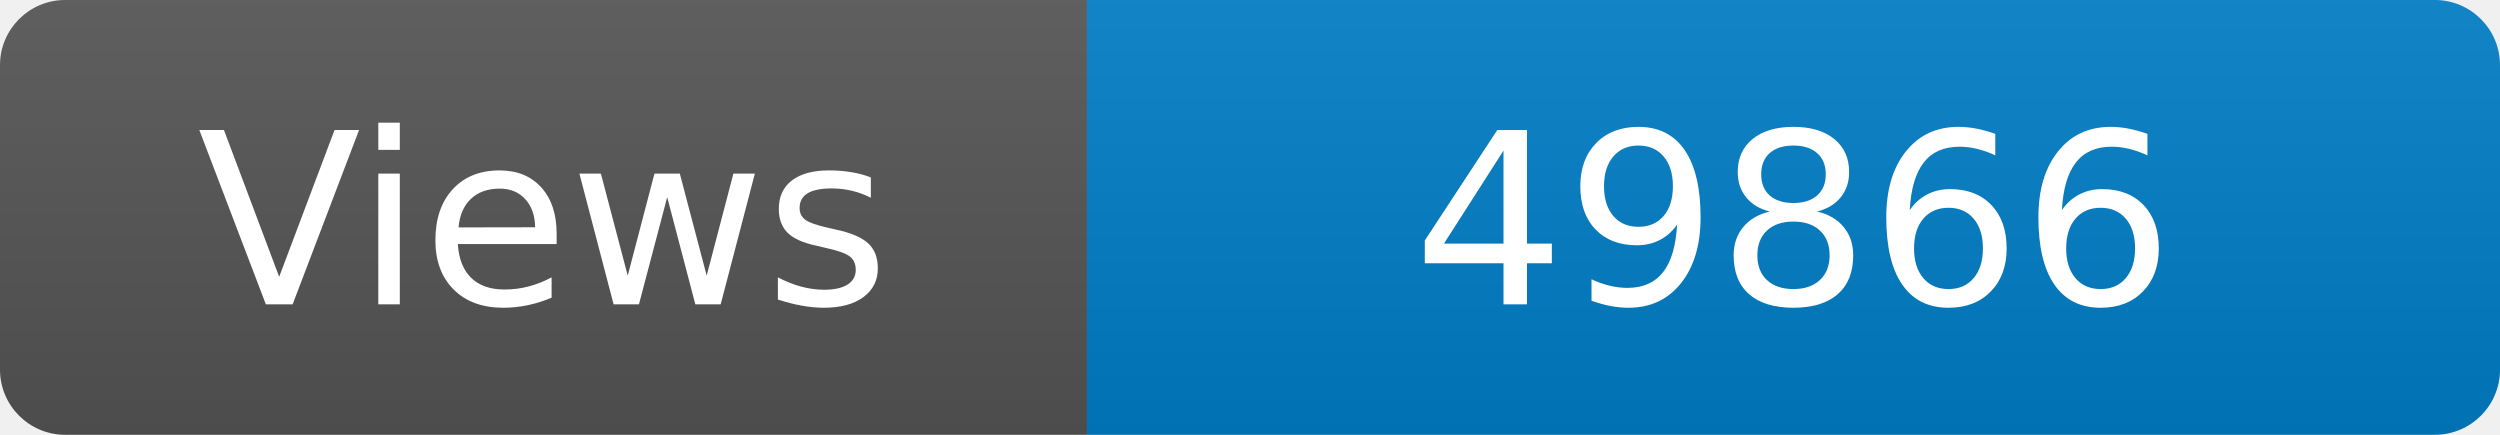
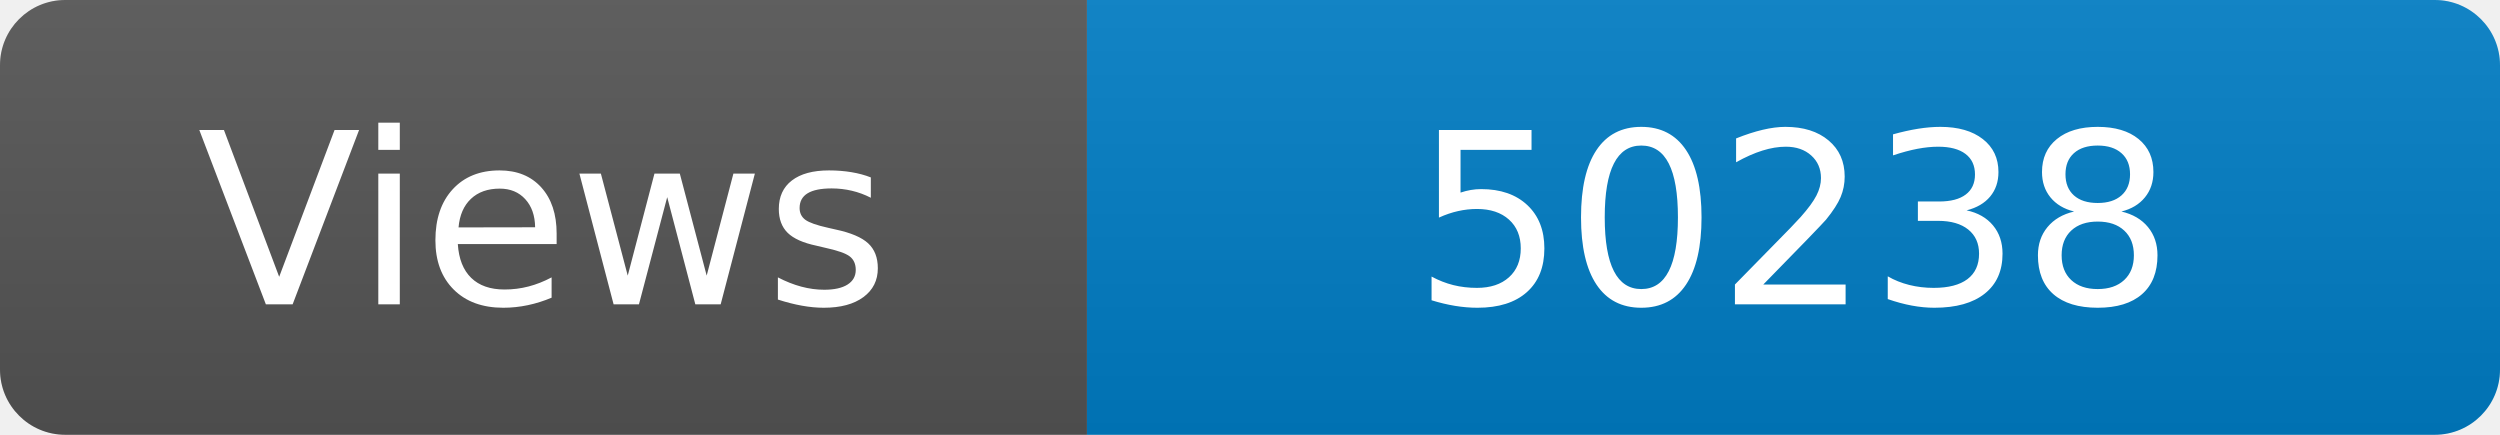
<svg xmlns="http://www.w3.org/2000/svg" width="115" height="20" role="img" aria-label="Maintained?: yes">
  <linearGradient id="s" x2="0" y2="100%">
    <stop offset="0" stop-color="#bbb" stop-opacity=".1" />
    <stop offset="1" stop-opacity=".1" />
  </linearGradient>
  <clipPath id="r">
    <rect width="115" height="20" rx="3" fill="#fff" />
  </clipPath>
  <g clip-path="url(#r)">
    <rect width="50" height="20" fill="#555" />
    <rect x="50" width="160" height="20" fill="#007ec6" />
    <rect width="115" height="20" fill="url(#s)" />
  </g>
  <g fill="#fff" text-anchor="middle" font-family="Verdana,Geneva,DejaVu Sans,sans-serif" font-size="110">
    <text x="250" y="140" transform="scale(.1)" fill="#fff">Views</text>
-     <text x="825" y="140" transform="scale(.1)" fill="#fff">49866</text>
+     <text x="825" y="140" transform="scale(.1)" fill="#fff">50238</text>
  </g>
</svg>
